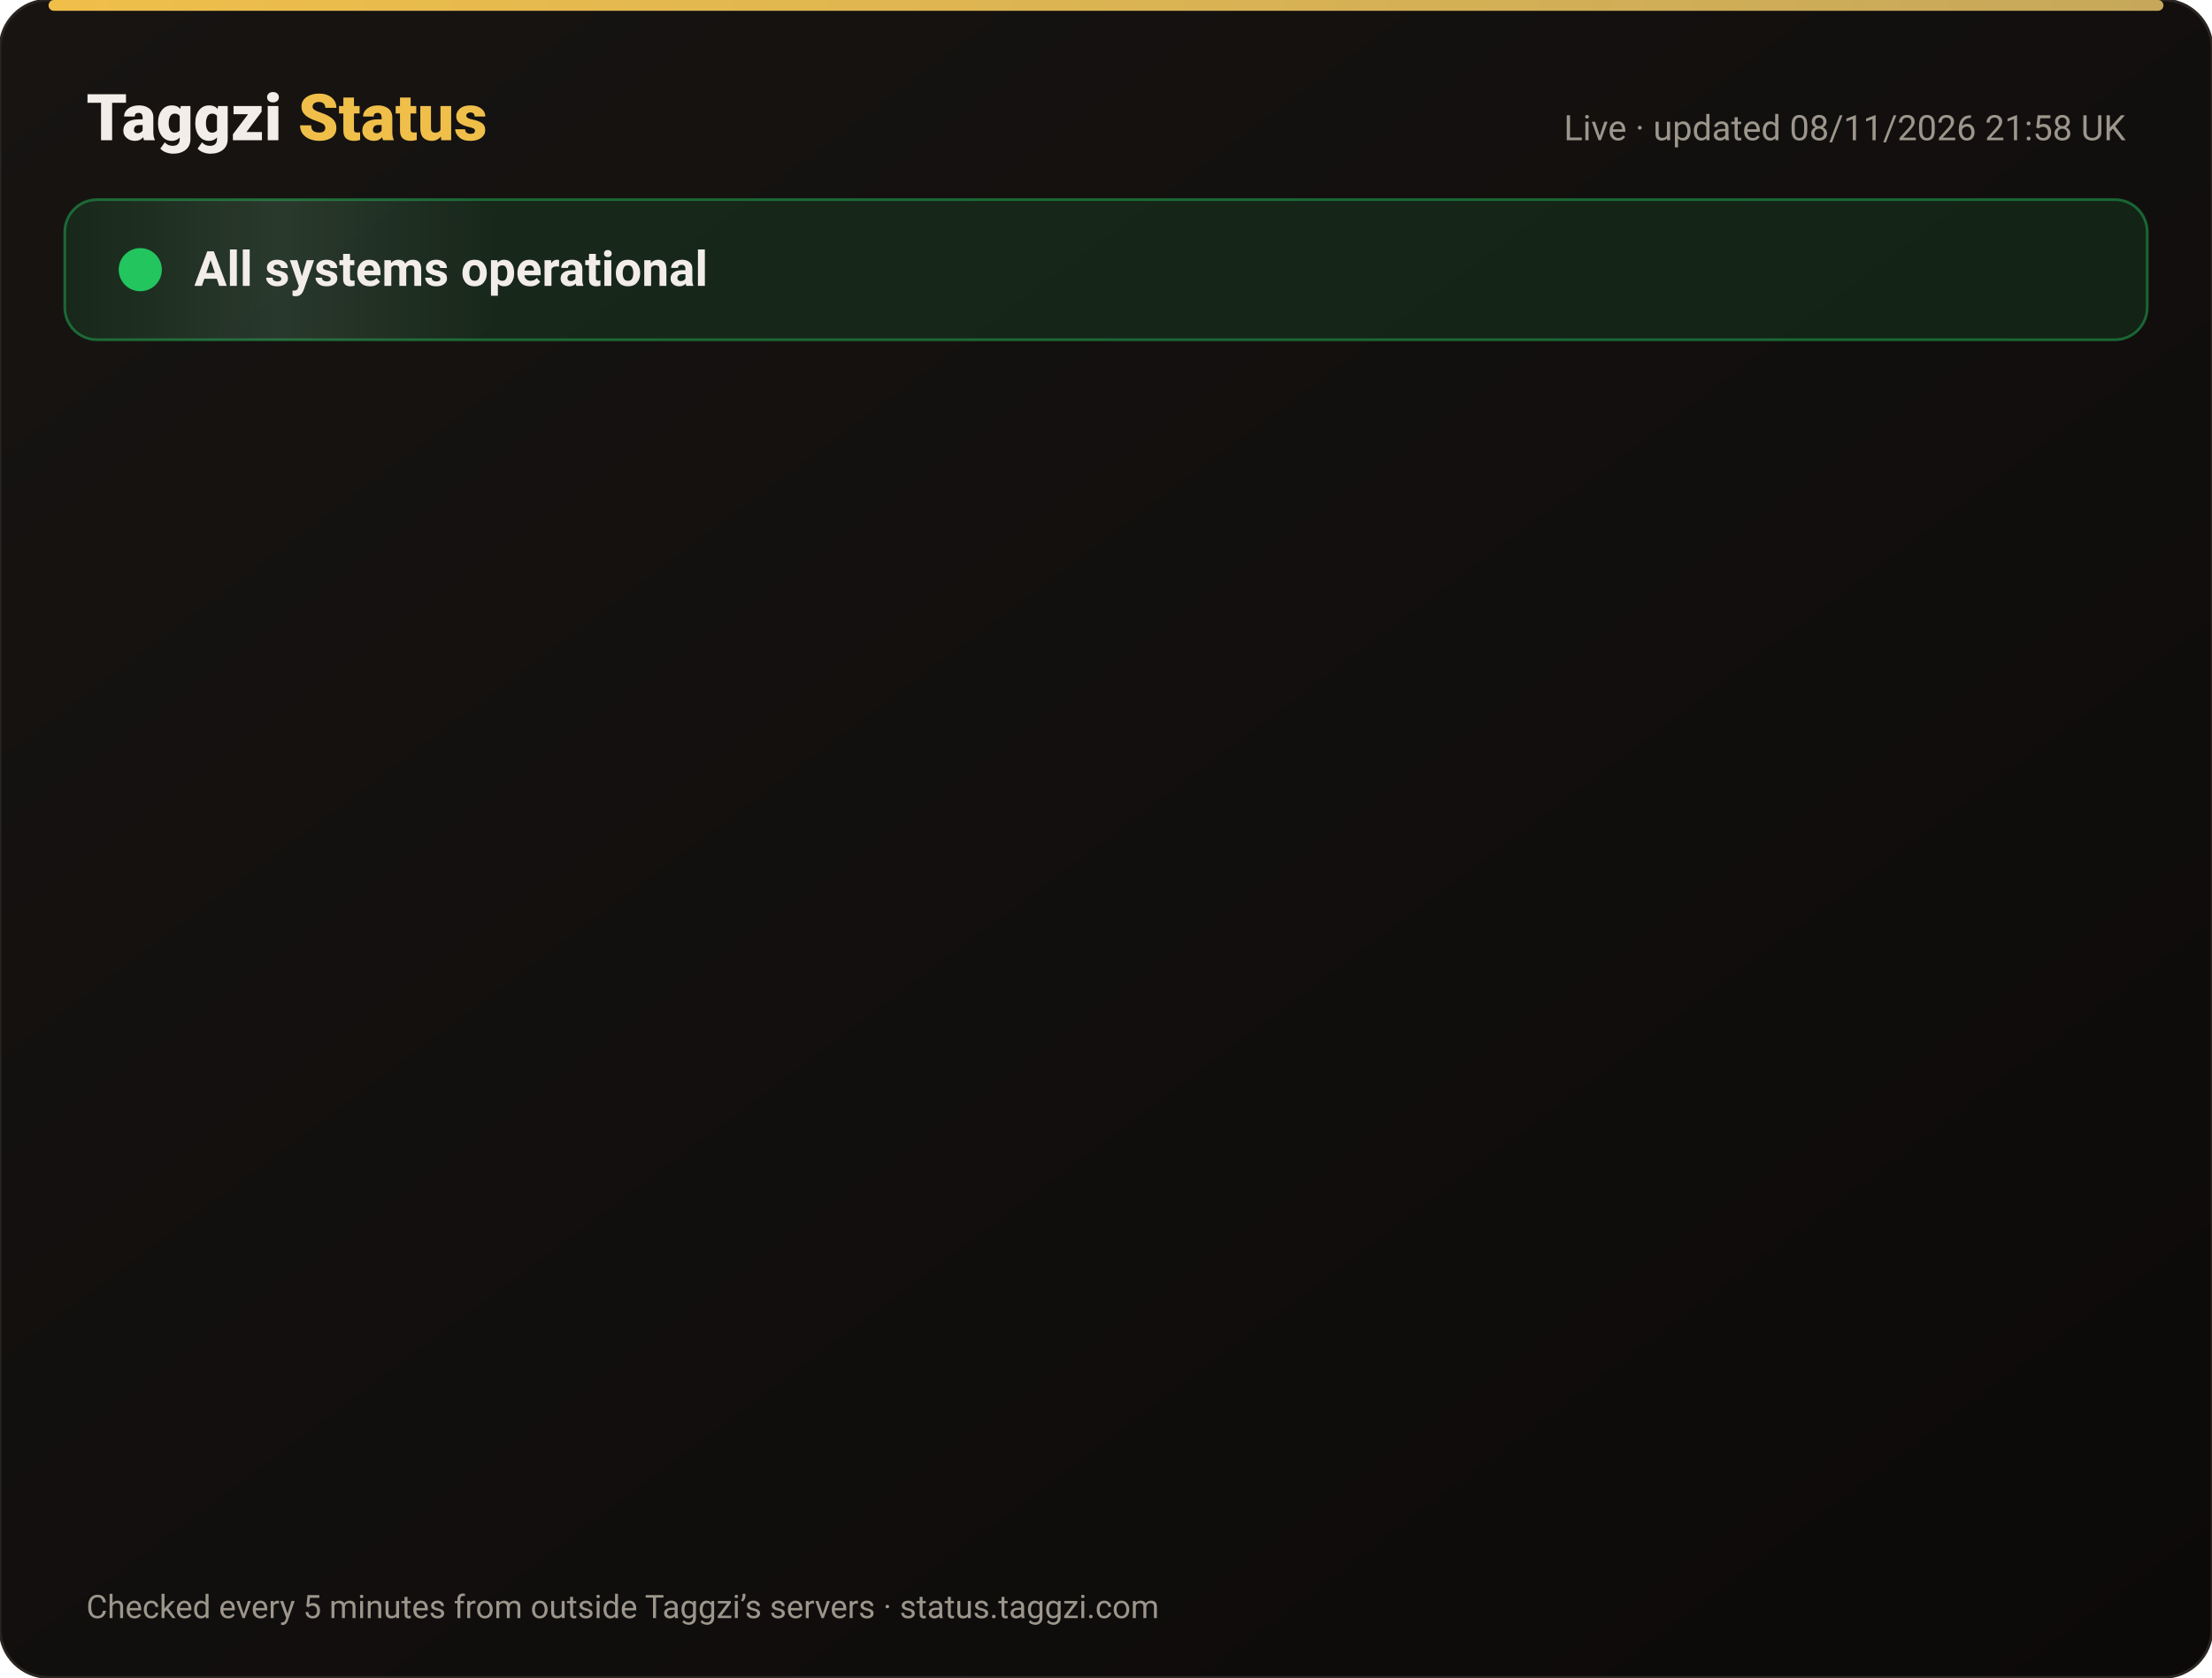
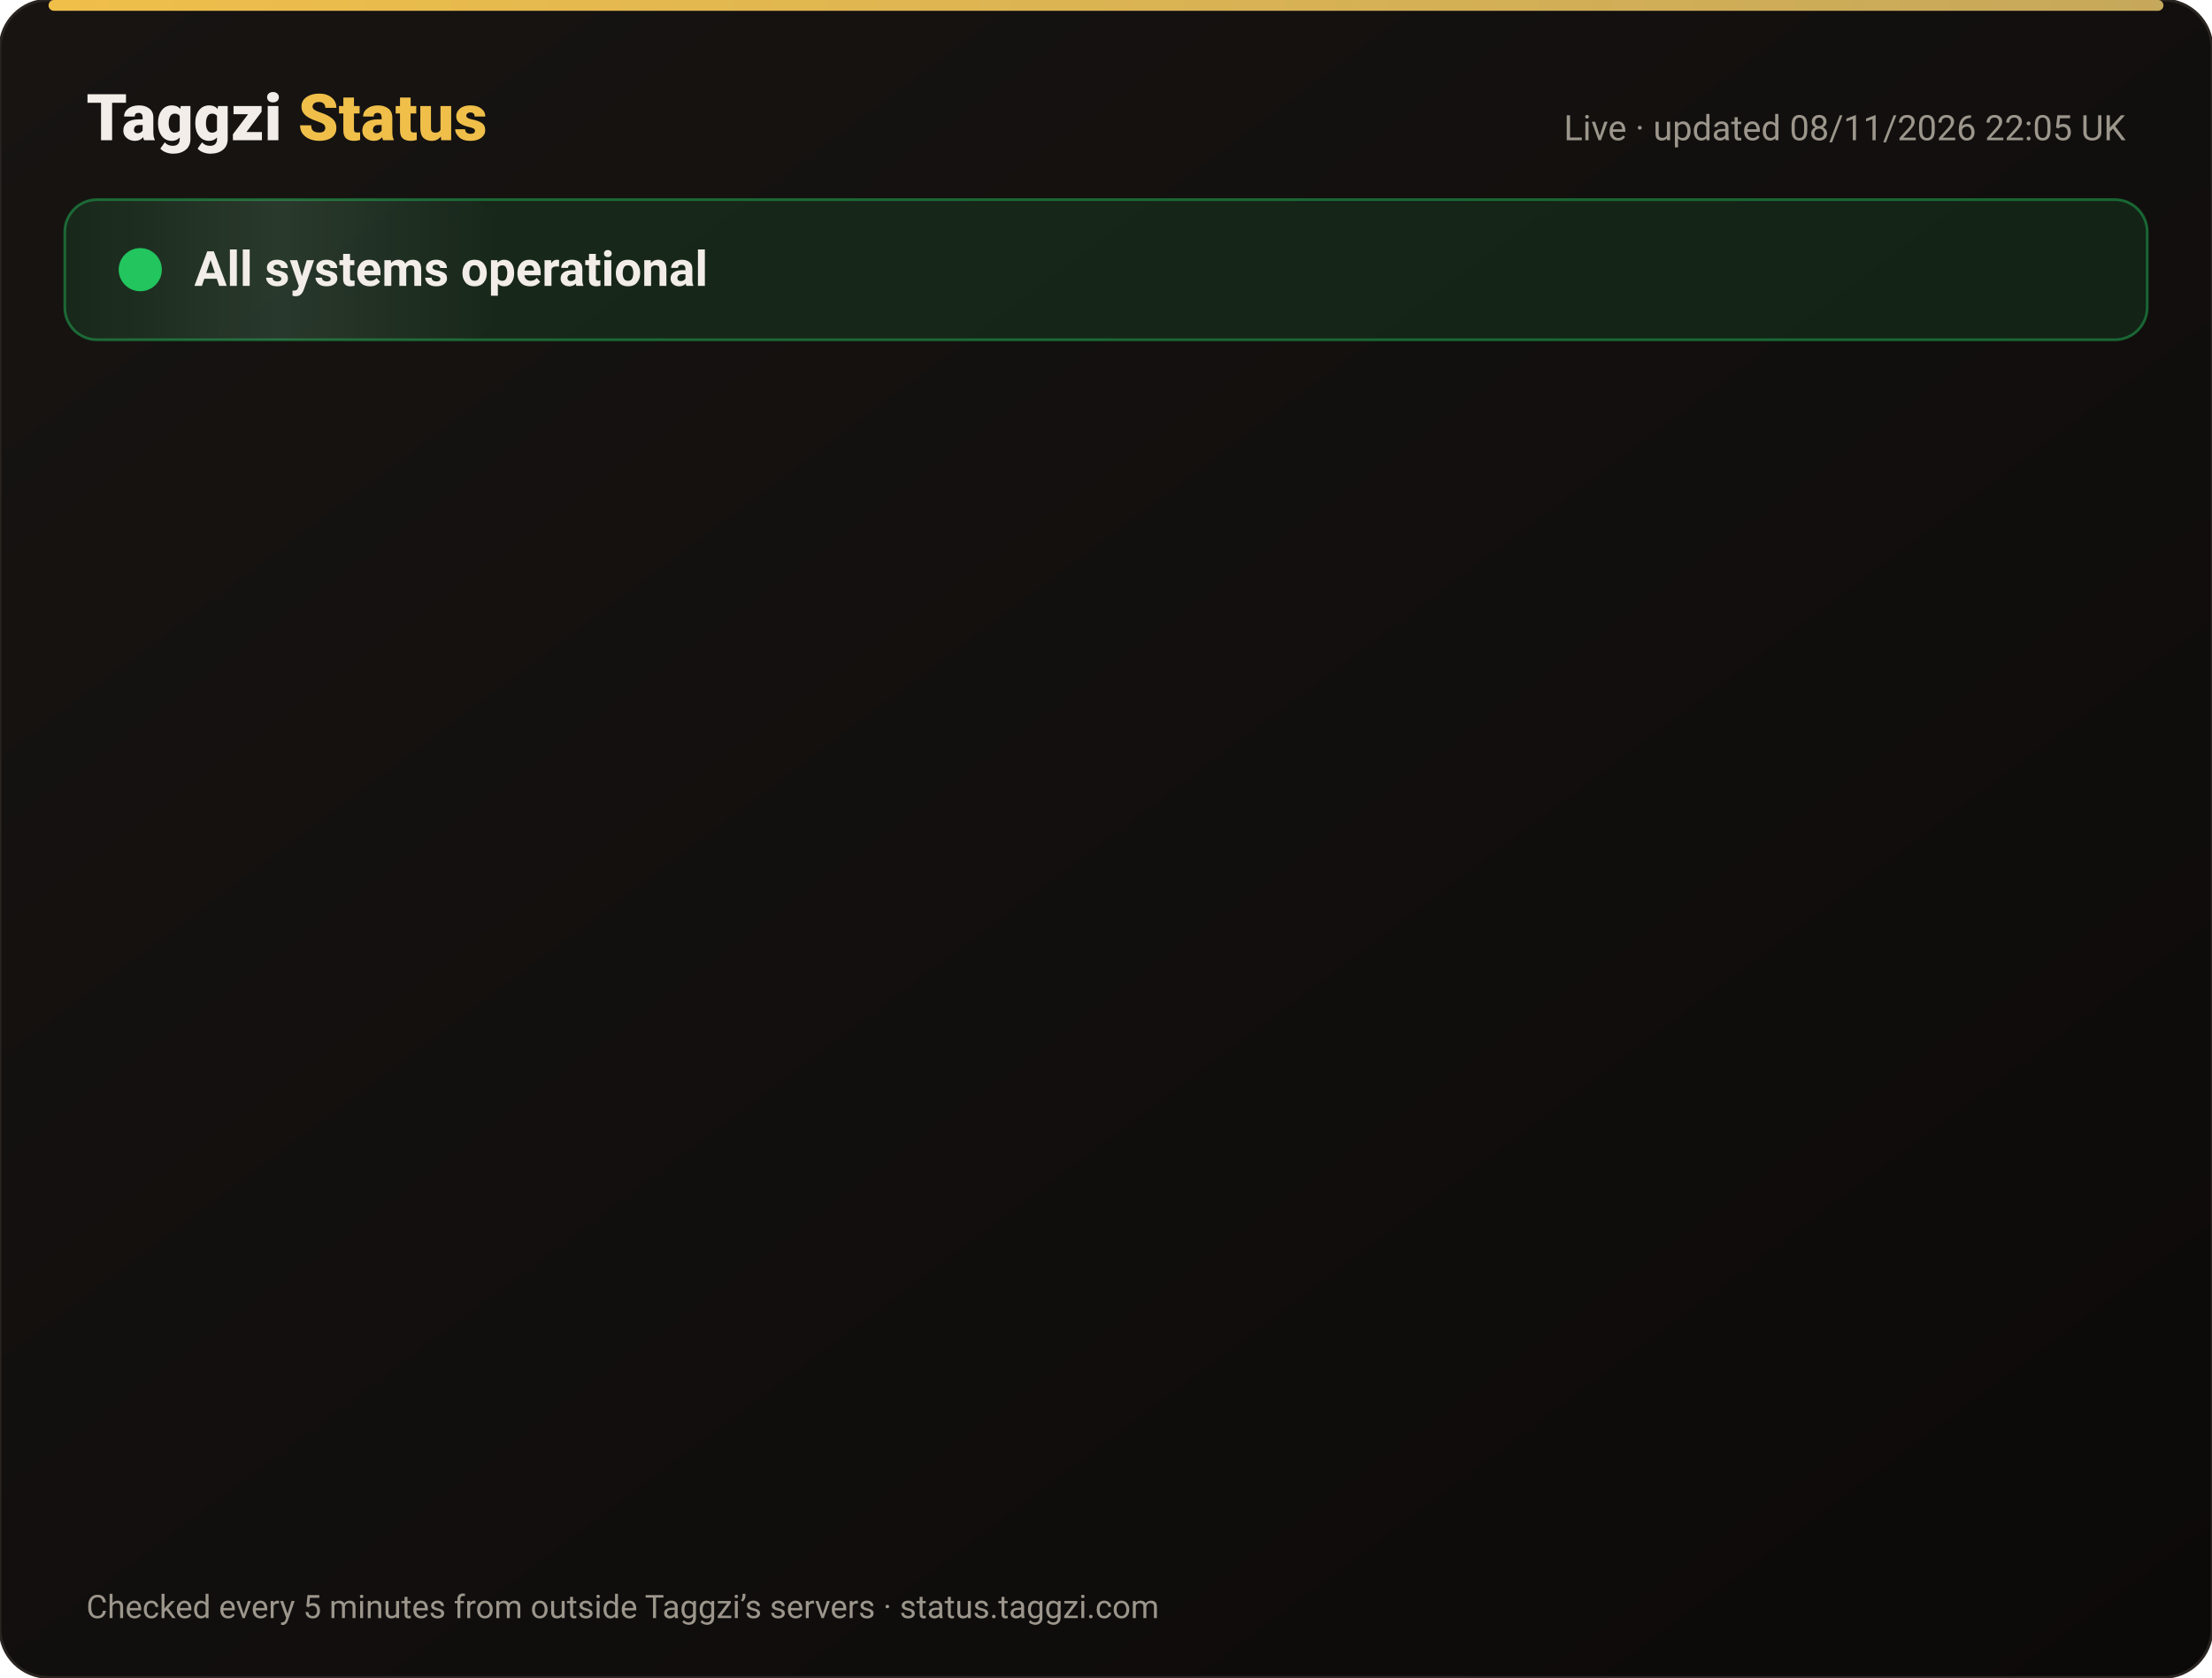
<svg xmlns="http://www.w3.org/2000/svg" width="820" height="622" viewBox="0 0 820 622" font-family="-apple-system,Segoe UI,Roboto,Helvetica,Arial,sans-serif">
  <defs>
    <linearGradient id="bg" x1="0" y1="0" x2="1" y2="1">
      <stop offset="0" stop-color="#171412" />
      <stop offset="1" stop-color="#0C0A09" />
    </linearGradient>
    <linearGradient id="gold" x1="0" x2="1">
      <stop offset="0" stop-color="#F0BF4A" />
      <stop offset="1" stop-color="#c6a85b" />
    </linearGradient>
    <linearGradient id="shine" x1="0" x2="1">
      <stop offset="0" stop-color="#fff" stop-opacity="0" />
      <stop offset=".5" stop-color="#fff" stop-opacity=".08" />
      <stop offset="1" stop-color="#fff" stop-opacity="0" />
    </linearGradient>
  </defs>
  <rect width="820" height="622" rx="18" fill="url(#bg)" stroke="#2a2521" />
  <rect x="18" y="0" width="784" height="4" rx="2" fill="url(#gold)" />
  <text x="32" y="52" font-size="24" font-weight="800" fill="#F2EDE8">Taggzi <tspan fill="#F0BF4A">Status</tspan>
  </text>
-   <text x="788" y="52" font-size="13" fill="#9C968C" text-anchor="end">Live · updated 08/11/2026 21:58 UK</text>
+   <text x="788" y="52" font-size="13" fill="#9C968C" text-anchor="end">Live · updated 08/11/2026 22:05 UK</text>
  <rect x="24" y="74" width="772" height="52" rx="12" fill="#22c55e" fill-opacity=".12" stroke="#22c55e" stroke-opacity=".45" />
  <rect x="24" y="74" width="160" height="52" rx="12" fill="url(#shine)">
    <animate attributeName="x" from="-160" to="820" dur="4s" repeatCount="indefinite" />
  </rect>
  <circle cx="52" cy="100" r="7" fill="#22c55e" />
  <circle cx="52" cy="100" r="7" fill="none" stroke="#22c55e" stroke-width="2">
    <animate attributeName="r" values="7;15;7" dur="2s" repeatCount="indefinite" />
    <animate attributeName="opacity" values=".9;0;.9" dur="2s" repeatCount="indefinite" />
  </circle>
  <text x="72" y="106" font-size="18" font-weight="700" fill="#F2EDE8">All systems operational</text>
  <g opacity="0">
    <animate attributeName="opacity" from="0" to="1" begin="0.00s" dur=".6s" fill="freeze" />
    <line x1="32" y1="188" x2="788" y2="188" stroke="#2a2521" />
    <circle cx="44" cy="166" r="6" fill="#22c55e">
      <animate attributeName="opacity" values="1;.45;1" dur="2.4s" begin="0.00s" repeatCount="indefinite" />
    </circle>
    <text x="62" y="171" font-size="15" font-weight="650" fill="#F2EDE8">Website</text>
    <text x="630" y="171" font-size="13" fill="#9C968C" text-anchor="end">99.97% uptime</text>
    <rect x="648" y="154" width="140" height="24" rx="12" fill="#22c55e" fill-opacity=".14" stroke="#22c55e" stroke-opacity=".5" />
    <text x="718" y="171" font-size="12" font-weight="700" fill="#22c55e" text-anchor="middle">Operational</text>
  </g>
  <g opacity="0">
    <animate attributeName="opacity" from="0" to="1" begin="0.15s" dur=".6s" fill="freeze" />
    <line x1="32" y1="234" x2="788" y2="234" stroke="#2a2521" />
    <circle cx="44" cy="212" r="6" fill="#22c55e">
      <animate attributeName="opacity" values="1;.45;1" dur="2.4s" begin="0.15s" repeatCount="indefinite" />
    </circle>
    <text x="62" y="217" font-size="15" font-weight="650" fill="#F2EDE8">Tag scans</text>
    <text x="630" y="217" font-size="13" fill="#9C968C" text-anchor="end">99.97% uptime</text>
    <rect x="648" y="200" width="140" height="24" rx="12" fill="#22c55e" fill-opacity=".14" stroke="#22c55e" stroke-opacity=".5" />
    <text x="718" y="217" font-size="12" font-weight="700" fill="#22c55e" text-anchor="middle">Operational</text>
  </g>
  <g opacity="0">
    <animate attributeName="opacity" from="0" to="1" begin="0.30s" dur=".6s" fill="freeze" />
    <line x1="32" y1="280" x2="788" y2="280" stroke="#2a2521" />
    <circle cx="44" cy="258" r="6" fill="#22c55e">
      <animate attributeName="opacity" values="1;.45;1" dur="2.4s" begin="0.30s" repeatCount="indefinite" />
    </circle>
    <text x="62" y="263" font-size="15" font-weight="650" fill="#F2EDE8">Manual tag lookup</text>
    <text x="630" y="263" font-size="13" fill="#9C968C" text-anchor="end">99.97% uptime</text>
    <rect x="648" y="246" width="140" height="24" rx="12" fill="#22c55e" fill-opacity=".14" stroke="#22c55e" stroke-opacity=".5" />
    <text x="718" y="263" font-size="12" font-weight="700" fill="#22c55e" text-anchor="middle">Operational</text>
  </g>
  <g opacity="0">
    <animate attributeName="opacity" from="0" to="1" begin="0.45s" dur=".6s" fill="freeze" />
    <line x1="32" y1="326" x2="788" y2="326" stroke="#2a2521" />
    <circle cx="44" cy="304" r="6" fill="#22c55e">
      <animate attributeName="opacity" values="1;.45;1" dur="2.4s" begin="0.45s" repeatCount="indefinite" />
    </circle>
    <text x="62" y="309" font-size="15" font-weight="650" fill="#F2EDE8">App &amp; login</text>
    <text x="630" y="309" font-size="13" fill="#9C968C" text-anchor="end">99.97% uptime</text>
    <rect x="648" y="292" width="140" height="24" rx="12" fill="#22c55e" fill-opacity=".14" stroke="#22c55e" stroke-opacity=".5" />
    <text x="718" y="309" font-size="12" font-weight="700" fill="#22c55e" text-anchor="middle">Operational</text>
  </g>
  <g opacity="0">
    <animate attributeName="opacity" from="0" to="1" begin="0.60s" dur=".6s" fill="freeze" />
    <line x1="32" y1="372" x2="788" y2="372" stroke="#2a2521" />
    <circle cx="44" cy="350" r="6" fill="#22c55e">
      <animate attributeName="opacity" values="1;.45;1" dur="2.4s" begin="0.60s" repeatCount="indefinite" />
    </circle>
    <text x="62" y="355" font-size="15" font-weight="650" fill="#F2EDE8">Community alerts</text>
    <text x="630" y="355" font-size="13" fill="#9C968C" text-anchor="end">99.97% uptime</text>
    <rect x="648" y="338" width="140" height="24" rx="12" fill="#22c55e" fill-opacity=".14" stroke="#22c55e" stroke-opacity=".5" />
    <text x="718" y="355" font-size="12" font-weight="700" fill="#22c55e" text-anchor="middle">Operational</text>
  </g>
  <g opacity="0">
    <animate attributeName="opacity" from="0" to="1" begin="0.75s" dur=".6s" fill="freeze" />
    <line x1="32" y1="418" x2="788" y2="418" stroke="#2a2521" />
    <circle cx="44" cy="396" r="6" fill="#22c55e">
      <animate attributeName="opacity" values="1;.45;1" dur="2.4s" begin="0.75s" repeatCount="indefinite" />
    </circle>
    <text x="62" y="401" font-size="15" font-weight="650" fill="#F2EDE8">Private calling</text>
    <text x="630" y="401" font-size="13" fill="#9C968C" text-anchor="end">99.97% uptime</text>
    <rect x="648" y="384" width="140" height="24" rx="12" fill="#22c55e" fill-opacity=".14" stroke="#22c55e" stroke-opacity=".5" />
    <text x="718" y="401" font-size="12" font-weight="700" fill="#22c55e" text-anchor="middle">Operational</text>
  </g>
  <g opacity="0">
    <animate attributeName="opacity" from="0" to="1" begin="0.90s" dur=".6s" fill="freeze" />
    <line x1="32" y1="464" x2="788" y2="464" stroke="#2a2521" />
    <circle cx="44" cy="442" r="6" fill="#22c55e">
      <animate attributeName="opacity" values="1;.45;1" dur="2.4s" begin="0.90s" repeatCount="indefinite" />
    </circle>
    <text x="62" y="447" font-size="15" font-weight="650" fill="#F2EDE8">Payments</text>
    <text x="630" y="447" font-size="13" fill="#9C968C" text-anchor="end">99.96% uptime</text>
    <rect x="648" y="430" width="140" height="24" rx="12" fill="#22c55e" fill-opacity=".14" stroke="#22c55e" stroke-opacity=".5" />
    <text x="718" y="447" font-size="12" font-weight="700" fill="#22c55e" text-anchor="middle">Operational</text>
  </g>
  <g opacity="0">
    <animate attributeName="opacity" from="0" to="1" begin="1.05s" dur=".6s" fill="freeze" />
    <line x1="32" y1="510" x2="788" y2="510" stroke="#2a2521" />
    <circle cx="44" cy="488" r="6" fill="#22c55e">
      <animate attributeName="opacity" values="1;.45;1" dur="2.4s" begin="1.05s" repeatCount="indefinite" />
    </circle>
    <text x="62" y="493" font-size="15" font-weight="650" fill="#F2EDE8">Email &amp; support</text>
    <text x="630" y="493" font-size="13" fill="#9C968C" text-anchor="end">99.97% uptime</text>
    <rect x="648" y="476" width="140" height="24" rx="12" fill="#22c55e" fill-opacity=".14" stroke="#22c55e" stroke-opacity=".5" />
    <text x="718" y="493" font-size="12" font-weight="700" fill="#22c55e" text-anchor="middle">Operational</text>
  </g>
  <g opacity="0">
    <animate attributeName="opacity" from="0" to="1" begin="1.20s" dur=".6s" fill="freeze" />
    <line x1="32" y1="556" x2="788" y2="556" stroke="#2a2521" />
    <circle cx="44" cy="534" r="6" fill="#22c55e">
      <animate attributeName="opacity" values="1;.45;1" dur="2.4s" begin="1.20s" repeatCount="indefinite" />
    </circle>
    <text x="62" y="539" font-size="15" font-weight="650" fill="#F2EDE8">Secure connection (SSL)</text>
    <text x="630" y="539" font-size="13" fill="#9C968C" text-anchor="end">100.00% uptime</text>
    <rect x="648" y="522" width="140" height="24" rx="12" fill="#22c55e" fill-opacity=".14" stroke="#22c55e" stroke-opacity=".5" />
    <text x="718" y="539" font-size="12" font-weight="700" fill="#22c55e" text-anchor="middle">Operational</text>
  </g>
  <text x="32" y="600" font-size="12" fill="#9C968C">Checked every 5 minutes from outside Taggzi’s servers · status.taggzi.com</text>
</svg>
